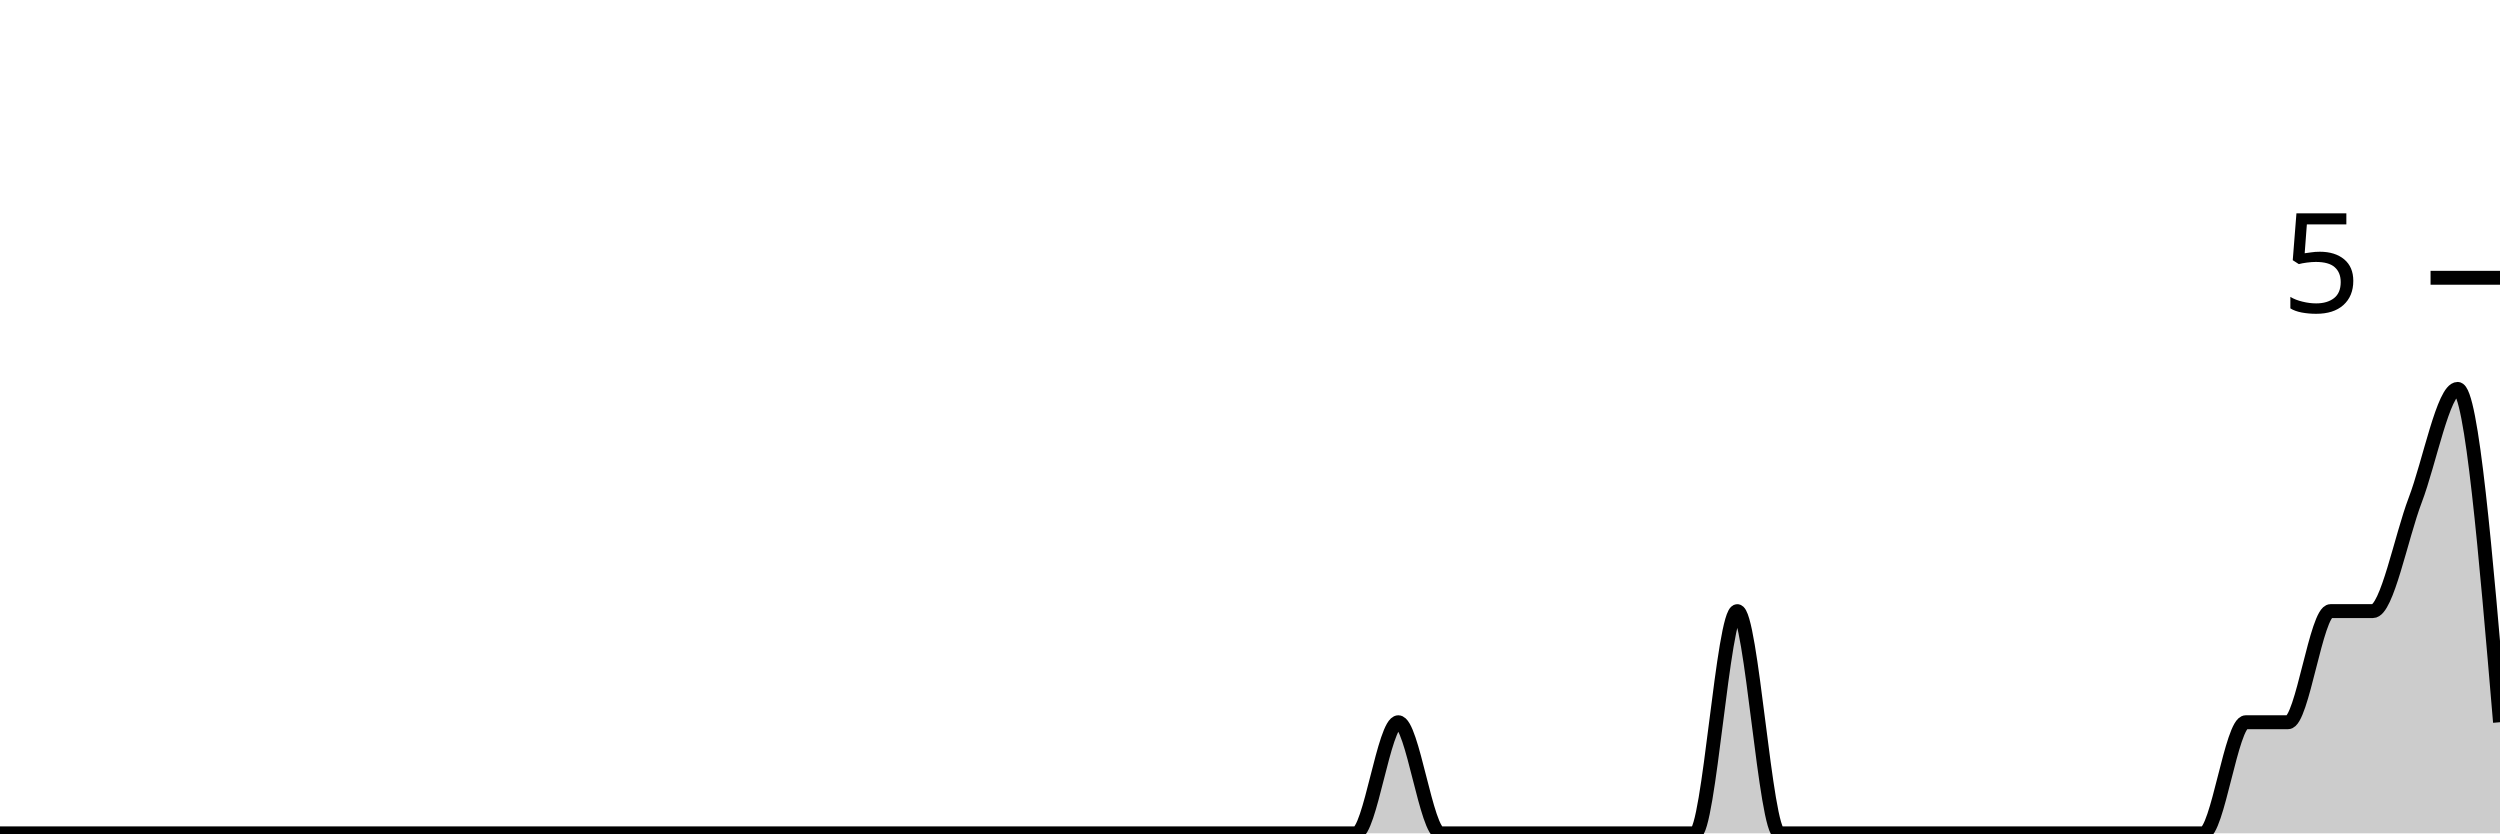
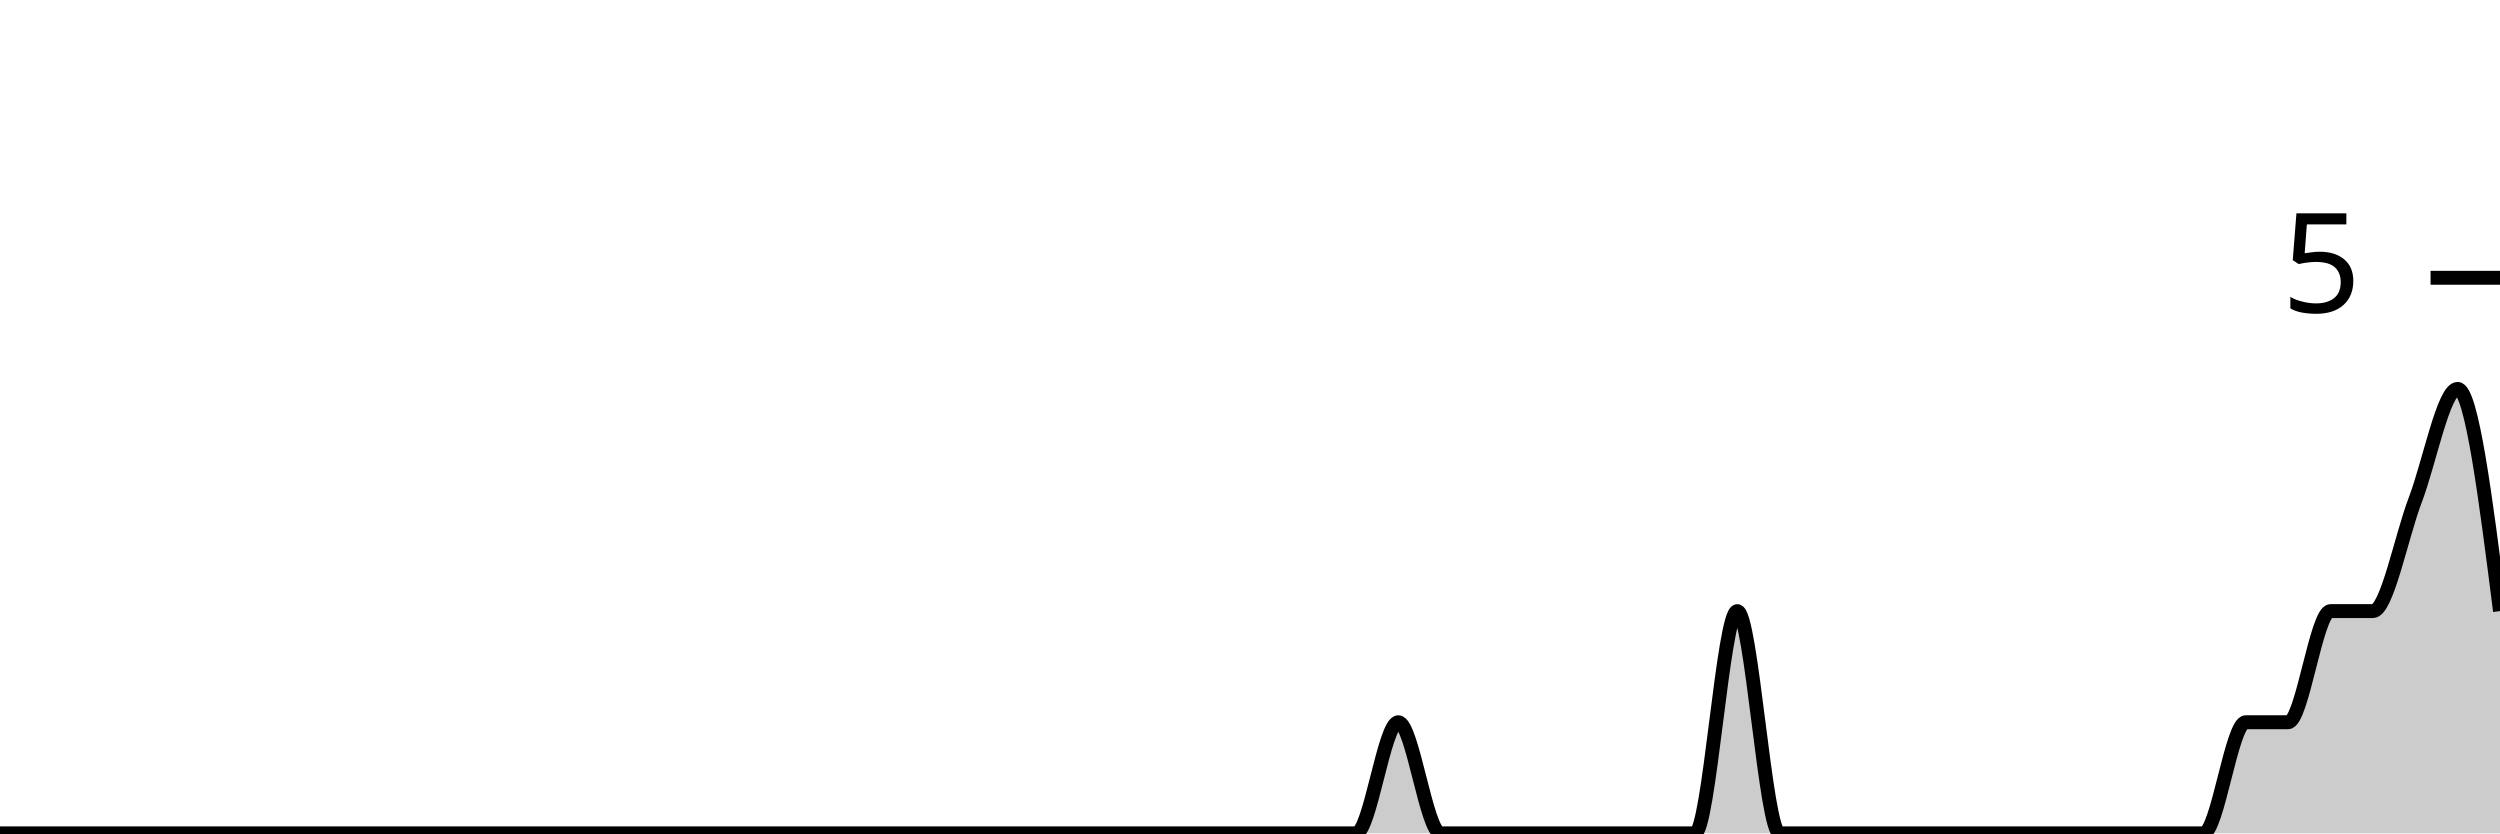
<svg xmlns="http://www.w3.org/2000/svg" viewBox="0 0 180 60">
  <g transform="translate(0,20)">
-     <path class="area" fill="rgba(0, 0, 0, 0.2)" d="M0,40C1.017,40,2.034,40,3.051,40C4.068,40,5.085,40,6.102,40C7.119,40,8.136,40,9.153,40C10.169,40,11.186,40,12.203,40C13.22,40,14.237,40,15.254,40C16.271,40,17.288,40,18.305,40C19.322,40,20.339,40,21.356,40C22.373,40,23.39,40,24.407,40C25.424,40,26.441,40,27.458,40C28.475,40,29.492,40,30.508,40C31.525,40,32.542,40,33.559,40C34.576,40,35.593,40,36.61,40C37.627,40,38.644,40,39.661,40C40.678,40,41.695,40,42.712,40C43.729,40,44.746,40,45.763,40C46.78,40,47.797,40,48.814,40C49.831,40,50.847,40,51.864,40C52.881,40,53.898,40,54.915,40C55.932,40,56.949,40,57.966,40C58.983,40,60,40,61.017,40C62.034,40,63.051,40,64.068,40C65.085,40,66.102,40,67.119,40C68.136,40,69.153,40,70.169,40C71.186,40,72.203,40,73.22,40C74.237,40,75.254,40,76.271,40C77.288,40,78.305,40,79.322,40C80.339,40,81.356,40,82.373,40C83.39,40,84.407,40,85.424,40C86.441,40,87.458,40,88.475,40C89.492,40,90.508,40,91.525,40C92.542,40,93.559,40,94.576,40C95.593,40,96.61,40,97.627,40C98.644,40,99.661,32,100.678,32C101.695,32,102.712,40,103.729,40C104.746,40,105.763,40,106.78,40C107.797,40,108.814,40,109.831,40C110.847,40,111.864,40,112.881,40C113.898,40,114.915,40,115.932,40C116.949,40,117.966,40,118.983,40C120,40,121.017,40,122.034,40C123.051,40,124.068,24,125.085,24C126.102,24,127.119,40,128.136,40C129.153,40,130.169,40,131.186,40C132.203,40,133.22,40,134.237,40C135.254,40,136.271,40,137.288,40C138.305,40,139.322,40,140.339,40C141.356,40,142.373,40,143.39,40C144.407,40,145.424,40,146.441,40C147.458,40,148.475,40,149.492,40C150.508,40,151.525,40,152.542,40C153.559,40,154.576,40,155.593,40C156.61,40,157.627,40,158.644,40C159.661,40,160.678,32,161.695,32C162.712,32,163.729,32,164.746,32C165.763,32,166.78,24,167.797,24C168.814,24,169.831,24,170.847,24C171.864,24,172.881,18.667,173.898,16C174.915,13.333,175.932,8,176.949,8C177.966,8,178.983,20,180,32L180,40C178.983,40,177.966,40,176.949,40C175.932,40,174.915,40,173.898,40C172.881,40,171.864,40,170.847,40C169.831,40,168.814,40,167.797,40C166.78,40,165.763,40,164.746,40C163.729,40,162.712,40,161.695,40C160.678,40,159.661,40,158.644,40C157.627,40,156.61,40,155.593,40C154.576,40,153.559,40,152.542,40C151.525,40,150.508,40,149.492,40C148.475,40,147.458,40,146.441,40C145.424,40,144.407,40,143.39,40C142.373,40,141.356,40,140.339,40C139.322,40,138.305,40,137.288,40C136.271,40,135.254,40,134.237,40C133.22,40,132.203,40,131.186,40C130.169,40,129.153,40,128.136,40C127.119,40,126.102,40,125.085,40C124.068,40,123.051,40,122.034,40C121.017,40,120,40,118.983,40C117.966,40,116.949,40,115.932,40C114.915,40,113.898,40,112.881,40C111.864,40,110.847,40,109.831,40C108.814,40,107.797,40,106.78,40C105.763,40,104.746,40,103.729,40C102.712,40,101.695,40,100.678,40C99.661,40,98.644,40,97.627,40C96.61,40,95.593,40,94.576,40C93.559,40,92.542,40,91.525,40C90.508,40,89.492,40,88.475,40C87.458,40,86.441,40,85.424,40C84.407,40,83.39,40,82.373,40C81.356,40,80.339,40,79.322,40C78.305,40,77.288,40,76.271,40C75.254,40,74.237,40,73.22,40C72.203,40,71.186,40,70.169,40C69.153,40,68.136,40,67.119,40C66.102,40,65.085,40,64.068,40C63.051,40,62.034,40,61.017,40C60,40,58.983,40,57.966,40C56.949,40,55.932,40,54.915,40C53.898,40,52.881,40,51.864,40C50.847,40,49.831,40,48.814,40C47.797,40,46.78,40,45.763,40C44.746,40,43.729,40,42.712,40C41.695,40,40.678,40,39.661,40C38.644,40,37.627,40,36.61,40C35.593,40,34.576,40,33.559,40C32.542,40,31.525,40,30.508,40C29.492,40,28.475,40,27.458,40C26.441,40,25.424,40,24.407,40C23.39,40,22.373,40,21.356,40C20.339,40,19.322,40,18.305,40C17.288,40,16.271,40,15.254,40C14.237,40,13.22,40,12.203,40C11.186,40,10.169,40,9.153,40C8.136,40,7.119,40,6.102,40C5.085,40,4.068,40,3.051,40C2.034,40,1.017,40,0,40Z" />
-     <path class="line" stroke="black" fill="none" d="M0,40C1.017,40,2.034,40,3.051,40C4.068,40,5.085,40,6.102,40C7.119,40,8.136,40,9.153,40C10.169,40,11.186,40,12.203,40C13.22,40,14.237,40,15.254,40C16.271,40,17.288,40,18.305,40C19.322,40,20.339,40,21.356,40C22.373,40,23.39,40,24.407,40C25.424,40,26.441,40,27.458,40C28.475,40,29.492,40,30.508,40C31.525,40,32.542,40,33.559,40C34.576,40,35.593,40,36.61,40C37.627,40,38.644,40,39.661,40C40.678,40,41.695,40,42.712,40C43.729,40,44.746,40,45.763,40C46.78,40,47.797,40,48.814,40C49.831,40,50.847,40,51.864,40C52.881,40,53.898,40,54.915,40C55.932,40,56.949,40,57.966,40C58.983,40,60,40,61.017,40C62.034,40,63.051,40,64.068,40C65.085,40,66.102,40,67.119,40C68.136,40,69.153,40,70.169,40C71.186,40,72.203,40,73.22,40C74.237,40,75.254,40,76.271,40C77.288,40,78.305,40,79.322,40C80.339,40,81.356,40,82.373,40C83.39,40,84.407,40,85.424,40C86.441,40,87.458,40,88.475,40C89.492,40,90.508,40,91.525,40C92.542,40,93.559,40,94.576,40C95.593,40,96.61,40,97.627,40C98.644,40,99.661,32,100.678,32C101.695,32,102.712,40,103.729,40C104.746,40,105.763,40,106.78,40C107.797,40,108.814,40,109.831,40C110.847,40,111.864,40,112.881,40C113.898,40,114.915,40,115.932,40C116.949,40,117.966,40,118.983,40C120,40,121.017,40,122.034,40C123.051,40,124.068,24,125.085,24C126.102,24,127.119,40,128.136,40C129.153,40,130.169,40,131.186,40C132.203,40,133.22,40,134.237,40C135.254,40,136.271,40,137.288,40C138.305,40,139.322,40,140.339,40C141.356,40,142.373,40,143.39,40C144.407,40,145.424,40,146.441,40C147.458,40,148.475,40,149.492,40C150.508,40,151.525,40,152.542,40C153.559,40,154.576,40,155.593,40C156.61,40,157.627,40,158.644,40C159.661,40,160.678,32,161.695,32C162.712,32,163.729,32,164.746,32C165.763,32,166.78,24,167.797,24C168.814,24,169.831,24,170.847,24C171.864,24,172.881,18.667,173.898,16C174.915,13.333,175.932,8,176.949,8C177.966,8,178.983,20,180,32" />
+     <path class="area" fill="rgba(0, 0, 0, 0.2)" d="M0,40C1.017,40,2.034,40,3.051,40C4.068,40,5.085,40,6.102,40C7.119,40,8.136,40,9.153,40C10.169,40,11.186,40,12.203,40C13.22,40,14.237,40,15.254,40C16.271,40,17.288,40,18.305,40C19.322,40,20.339,40,21.356,40C22.373,40,23.39,40,24.407,40C25.424,40,26.441,40,27.458,40C28.475,40,29.492,40,30.508,40C31.525,40,32.542,40,33.559,40C34.576,40,35.593,40,36.61,40C37.627,40,38.644,40,39.661,40C40.678,40,41.695,40,42.712,40C43.729,40,44.746,40,45.763,40C46.78,40,47.797,40,48.814,40C49.831,40,50.847,40,51.864,40C52.881,40,53.898,40,54.915,40C55.932,40,56.949,40,57.966,40C58.983,40,60,40,61.017,40C62.034,40,63.051,40,64.068,40C65.085,40,66.102,40,67.119,40C68.136,40,69.153,40,70.169,40C71.186,40,72.203,40,73.22,40C74.237,40,75.254,40,76.271,40C77.288,40,78.305,40,79.322,40C80.339,40,81.356,40,82.373,40C83.39,40,84.407,40,85.424,40C86.441,40,87.458,40,88.475,40C89.492,40,90.508,40,91.525,40C92.542,40,93.559,40,94.576,40C95.593,40,96.61,40,97.627,40C98.644,40,99.661,32,100.678,32C101.695,32,102.712,40,103.729,40C104.746,40,105.763,40,106.78,40C107.797,40,108.814,40,109.831,40C110.847,40,111.864,40,112.881,40C113.898,40,114.915,40,115.932,40C116.949,40,117.966,40,118.983,40C120,40,121.017,40,122.034,40C123.051,40,124.068,24,125.085,24C126.102,24,127.119,40,128.136,40C129.153,40,130.169,40,131.186,40C132.203,40,133.22,40,134.237,40C135.254,40,136.271,40,137.288,40C138.305,40,139.322,40,140.339,40C141.356,40,142.373,40,143.39,40C144.407,40,145.424,40,146.441,40C147.458,40,148.475,40,149.492,40C150.508,40,151.525,40,152.542,40C153.559,40,154.576,40,155.593,40C156.61,40,157.627,40,158.644,40C159.661,40,160.678,32,161.695,32C162.712,32,163.729,32,164.746,32C165.763,32,166.78,24,167.797,24C168.814,24,169.831,24,170.847,24C171.864,24,172.881,18.667,173.898,16C174.915,13.333,175.932,8,176.949,8C177.966,8,178.983,16,180,24L180,40C178.983,40,177.966,40,176.949,40C175.932,40,174.915,40,173.898,40C172.881,40,171.864,40,170.847,40C169.831,40,168.814,40,167.797,40C166.78,40,165.763,40,164.746,40C163.729,40,162.712,40,161.695,40C160.678,40,159.661,40,158.644,40C157.627,40,156.61,40,155.593,40C154.576,40,153.559,40,152.542,40C151.525,40,150.508,40,149.492,40C148.475,40,147.458,40,146.441,40C145.424,40,144.407,40,143.39,40C142.373,40,141.356,40,140.339,40C139.322,40,138.305,40,137.288,40C136.271,40,135.254,40,134.237,40C133.22,40,132.203,40,131.186,40C130.169,40,129.153,40,128.136,40C127.119,40,126.102,40,125.085,40C124.068,40,123.051,40,122.034,40C121.017,40,120,40,118.983,40C117.966,40,116.949,40,115.932,40C114.915,40,113.898,40,112.881,40C111.864,40,110.847,40,109.831,40C108.814,40,107.797,40,106.78,40C105.763,40,104.746,40,103.729,40C102.712,40,101.695,40,100.678,40C99.661,40,98.644,40,97.627,40C96.61,40,95.593,40,94.576,40C93.559,40,92.542,40,91.525,40C90.508,40,89.492,40,88.475,40C87.458,40,86.441,40,85.424,40C84.407,40,83.39,40,82.373,40C81.356,40,80.339,40,79.322,40C78.305,40,77.288,40,76.271,40C75.254,40,74.237,40,73.22,40C72.203,40,71.186,40,70.169,40C69.153,40,68.136,40,67.119,40C66.102,40,65.085,40,64.068,40C63.051,40,62.034,40,61.017,40C60,40,58.983,40,57.966,40C56.949,40,55.932,40,54.915,40C53.898,40,52.881,40,51.864,40C50.847,40,49.831,40,48.814,40C47.797,40,46.78,40,45.763,40C44.746,40,43.729,40,42.712,40C41.695,40,40.678,40,39.661,40C38.644,40,37.627,40,36.61,40C35.593,40,34.576,40,33.559,40C32.542,40,31.525,40,30.508,40C29.492,40,28.475,40,27.458,40C26.441,40,25.424,40,24.407,40C23.39,40,22.373,40,21.356,40C20.339,40,19.322,40,18.305,40C17.288,40,16.271,40,15.254,40C14.237,40,13.22,40,12.203,40C11.186,40,10.169,40,9.153,40C8.136,40,7.119,40,6.102,40C5.085,40,4.068,40,3.051,40C2.034,40,1.017,40,0,40Z" />
+     <path class="line" stroke="black" fill="none" d="M0,40C1.017,40,2.034,40,3.051,40C4.068,40,5.085,40,6.102,40C7.119,40,8.136,40,9.153,40C10.169,40,11.186,40,12.203,40C13.22,40,14.237,40,15.254,40C16.271,40,17.288,40,18.305,40C19.322,40,20.339,40,21.356,40C22.373,40,23.39,40,24.407,40C25.424,40,26.441,40,27.458,40C28.475,40,29.492,40,30.508,40C31.525,40,32.542,40,33.559,40C34.576,40,35.593,40,36.61,40C37.627,40,38.644,40,39.661,40C40.678,40,41.695,40,42.712,40C43.729,40,44.746,40,45.763,40C46.78,40,47.797,40,48.814,40C49.831,40,50.847,40,51.864,40C52.881,40,53.898,40,54.915,40C55.932,40,56.949,40,57.966,40C58.983,40,60,40,61.017,40C62.034,40,63.051,40,64.068,40C65.085,40,66.102,40,67.119,40C68.136,40,69.153,40,70.169,40C71.186,40,72.203,40,73.22,40C74.237,40,75.254,40,76.271,40C77.288,40,78.305,40,79.322,40C80.339,40,81.356,40,82.373,40C83.39,40,84.407,40,85.424,40C86.441,40,87.458,40,88.475,40C89.492,40,90.508,40,91.525,40C92.542,40,93.559,40,94.576,40C95.593,40,96.61,40,97.627,40C98.644,40,99.661,32,100.678,32C101.695,32,102.712,40,103.729,40C104.746,40,105.763,40,106.78,40C107.797,40,108.814,40,109.831,40C110.847,40,111.864,40,112.881,40C113.898,40,114.915,40,115.932,40C116.949,40,117.966,40,118.983,40C120,40,121.017,40,122.034,40C123.051,40,124.068,24,125.085,24C126.102,24,127.119,40,128.136,40C129.153,40,130.169,40,131.186,40C132.203,40,133.22,40,134.237,40C135.254,40,136.271,40,137.288,40C138.305,40,139.322,40,140.339,40C141.356,40,142.373,40,143.39,40C144.407,40,145.424,40,146.441,40C147.458,40,148.475,40,149.492,40C150.508,40,151.525,40,152.542,40C153.559,40,154.576,40,155.593,40C156.61,40,157.627,40,158.644,40C159.661,40,160.678,32,161.695,32C162.712,32,163.729,32,164.746,32C165.763,32,166.78,24,167.797,24C168.814,24,169.831,24,170.847,24C171.864,24,172.881,18.667,173.898,16C174.915,13.333,175.932,8,176.949,8C177.966,8,178.983,16,180,24" />
    <path class="axis-ceiling" stroke-width="1" stroke="black" fill="none" d="M175,0L180,0" />
    <text class="axis-ceiling-label" font-family="sans-serif" text-anchor="end" font-size="10px" x="170" y="2.5">5</text>
  </g>
</svg>
